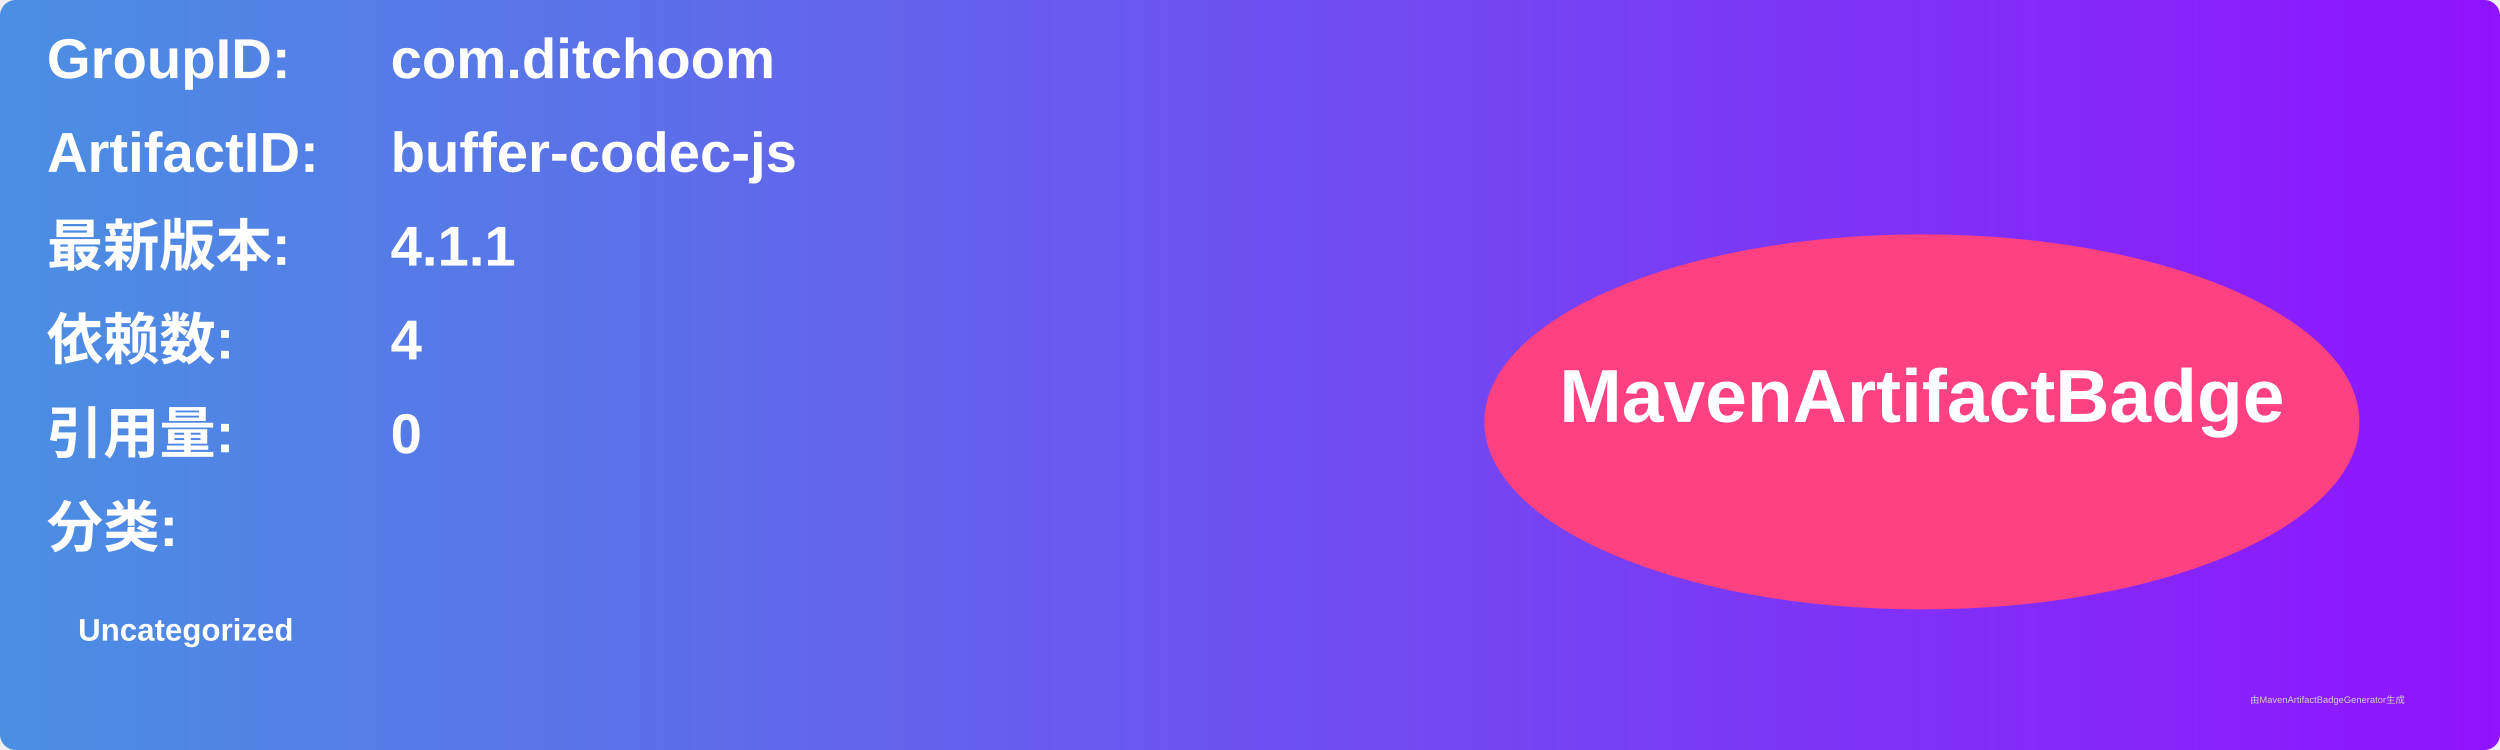
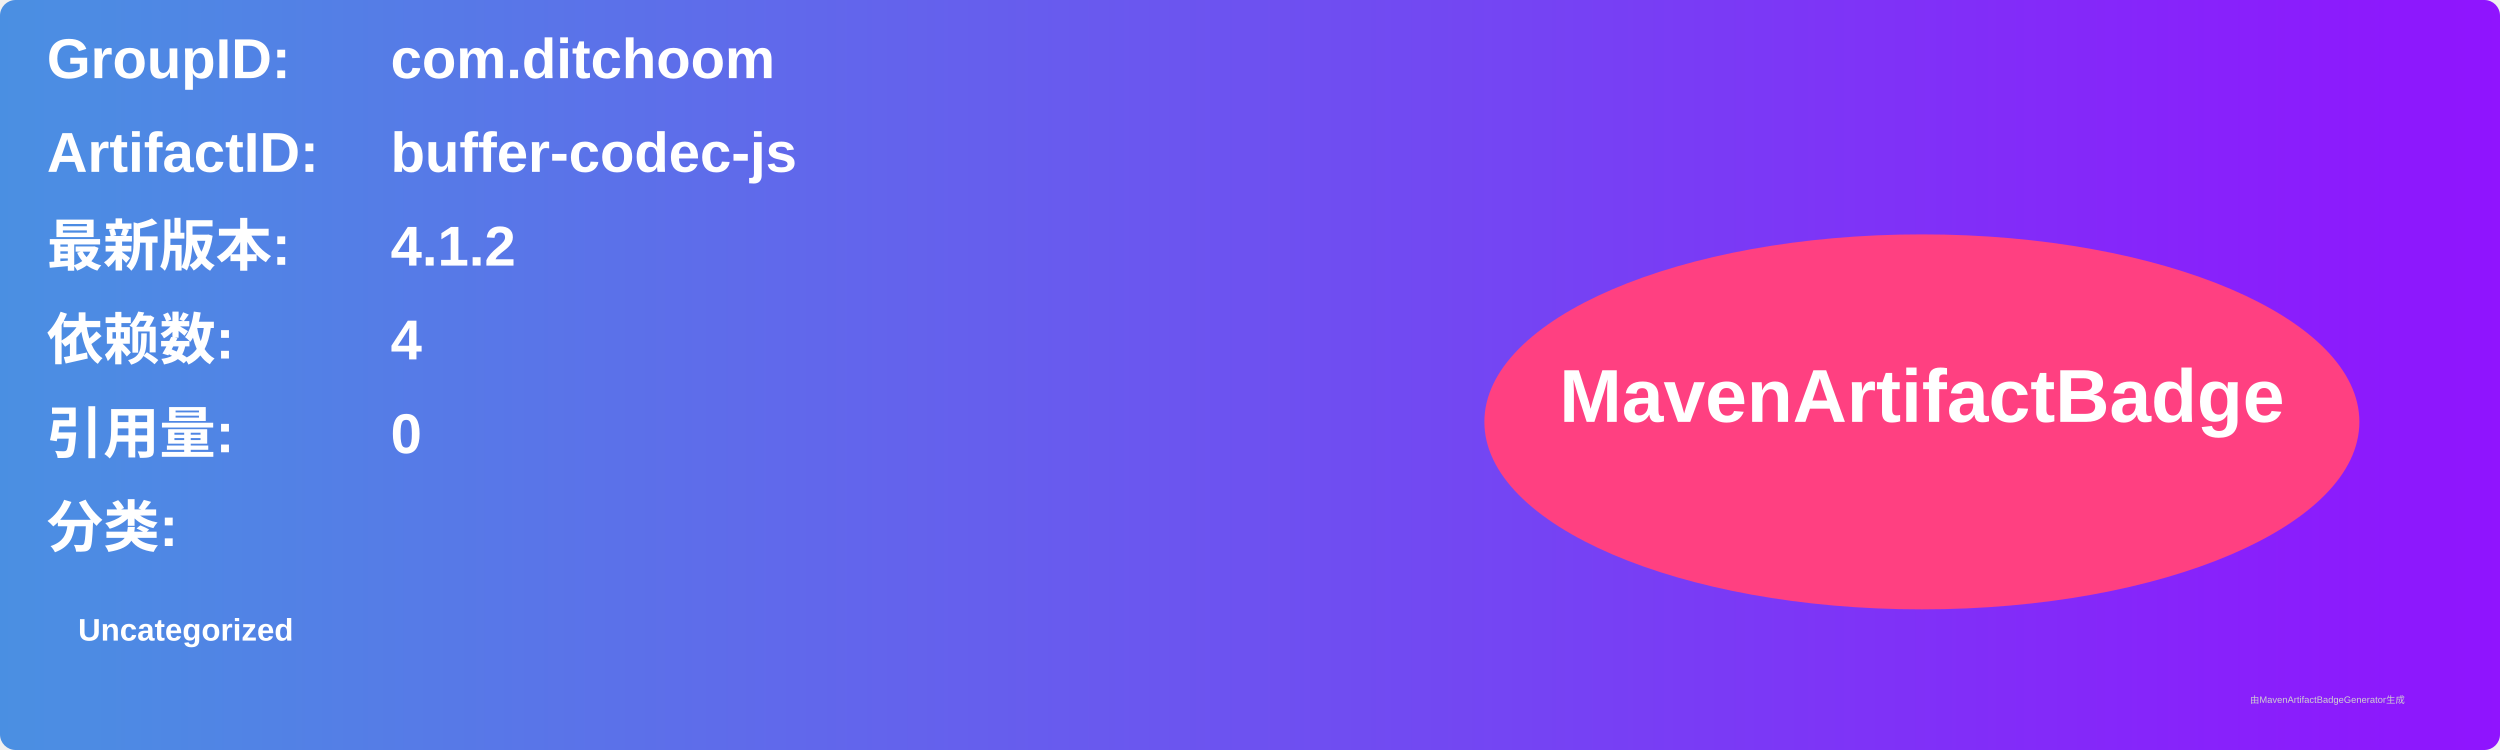
<svg xmlns="http://www.w3.org/2000/svg" width="800" height="240" viewBox="0 0 800 240">
  <linearGradient id="grad" x1="0%" y1="0%" x2="100%" y2="0%">
    <stop offset="0%" stop-color="#4a90e2" />
    <stop offset="100%" stop-color="#9013fe" />
  </linearGradient>
  <rect width="100%" height="100%" rx="5" ry="5" fill="url(#grad)" />
  <g transform="translate(15, 15)">
    <text x="0" y="10" font-family="Arial" font-size="18" fill="white" font-weight="bold" width="260">GroupID:</text>
    <text x="110" y="10" font-family="Arial" font-size="18" fill="white" font-weight="bold" width="460">com.ditchoom</text>
    <text x="0" y="40" font-family="Arial" font-size="18" fill="white" font-weight="bold" width="260">ArtifactID:</text>
    <text x="110" y="40" font-family="Arial" font-size="18" fill="white" font-weight="bold" width="460">buffer-codec-js</text>
    <text x="0" y="70" font-family="Arial" font-size="18" fill="white" font-weight="bold">最新版本:</text>
    <text x="110" y="70" font-family="Arial" font-size="18" fill="white" font-weight="bold">
-       <tspan font-weight="bold">4.1.1</tspan>
+       <tspan font-weight="bold">4.1.2</tspan>
    </text>
    <text x="0" y="100" font-family="Arial" font-size="18" fill="white" font-weight="bold">依赖数: </text>
    <text x="110" y="100" font-family="Arial" font-size="18" fill="white">
      <tspan font-weight="bold">4</tspan>
    </text>
    <text x="0" y="130" font-family="Arial" font-size="18" fill="white" font-weight="bold">引用量: </text>
    <text x="110" y="130" font-family="Arial" font-size="18" fill="white">
      <tspan font-weight="bold">0</tspan>
    </text>
    <text x="0" y="160" font-family="Arial" font-size="18" fill="white" font-weight="bold">分类:</text>
    <text x="10" y="190" font-family="Arial" font-size="10" fill="white">
      <tspan font-weight="bold">Uncategorized</tspan>
    </text>
    <ellipse cx="600" cy="120" rx="140" ry="60" fill="#ff4081" />
    <text x="600" y="120" text-anchor="middle" font-family="Arial" font-size="24" fill="white" font-weight="bold">MavenArtifactBadge</text>
  </g>
  <text x="720" y="225" font-family="Arial" font-size="3" fill="#d0d0d0">由MavenArtifactBadgeGenerator生成</text>
</svg>
